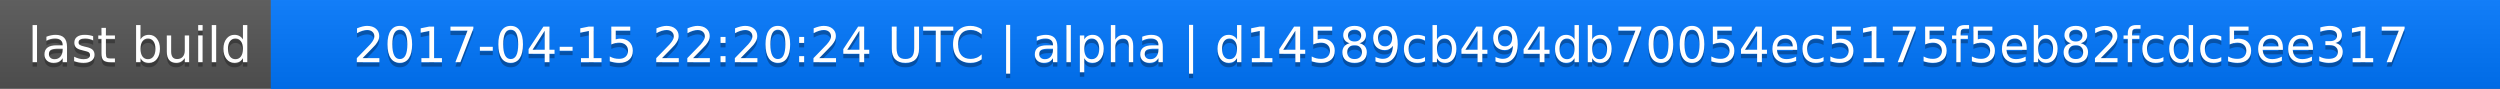
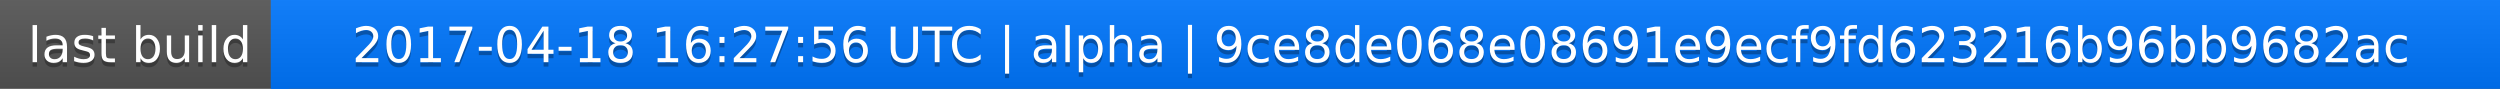
<svg xmlns="http://www.w3.org/2000/svg" width="563" height="20">
  <linearGradient id="a" x2="0" y2="100%">
    <stop offset="0" stop-color="#bbb" stop-opacity=".1" />
    <stop offset="1" stop-opacity=".1" />
  </linearGradient>
  <rect rx="0" width="563" height="20" fill="#555" />
  <rect rx="0" x="61" width="502" height="20" fill="#07f" />
  <path fill="#07f" d="M61 0h4v20h-4z" />
  <rect rx="0" width="563" height="20" fill="url(#a)" />
  <g fill="#fff" text-anchor="middle" font-family="DejaVu Sans,Verdana,Geneva,sans-serif" font-size="11">
    <text x="31.5" y="15" fill="#010101" fill-opacity=".3">last build</text>
    <text x="31.5" y="14">last build</text>
-     <text x="311" y="15" fill="#010101" fill-opacity=".3">2017-04-15 22:20:24 UTC | alpha | d14589cb494db70054ec5175f5eb82fcdc5ee317</text>
-     <text x="311" y="14">2017-04-15 22:20:24 UTC | alpha | d14589cb494db70054ec5175f5eb82fcdc5ee317</text>
+     <text x="311" y="15" fill="#010101" fill-opacity=".3">2017-04-18 16:27:56 UTC | alpha | 9ce8de068e08691e9ecf9fd623216b96bb9682ac</text>
+     <text x="311" y="14">2017-04-18 16:27:56 UTC | alpha | 9ce8de068e08691e9ecf9fd623216b96bb9682ac</text>
  </g>
</svg>
